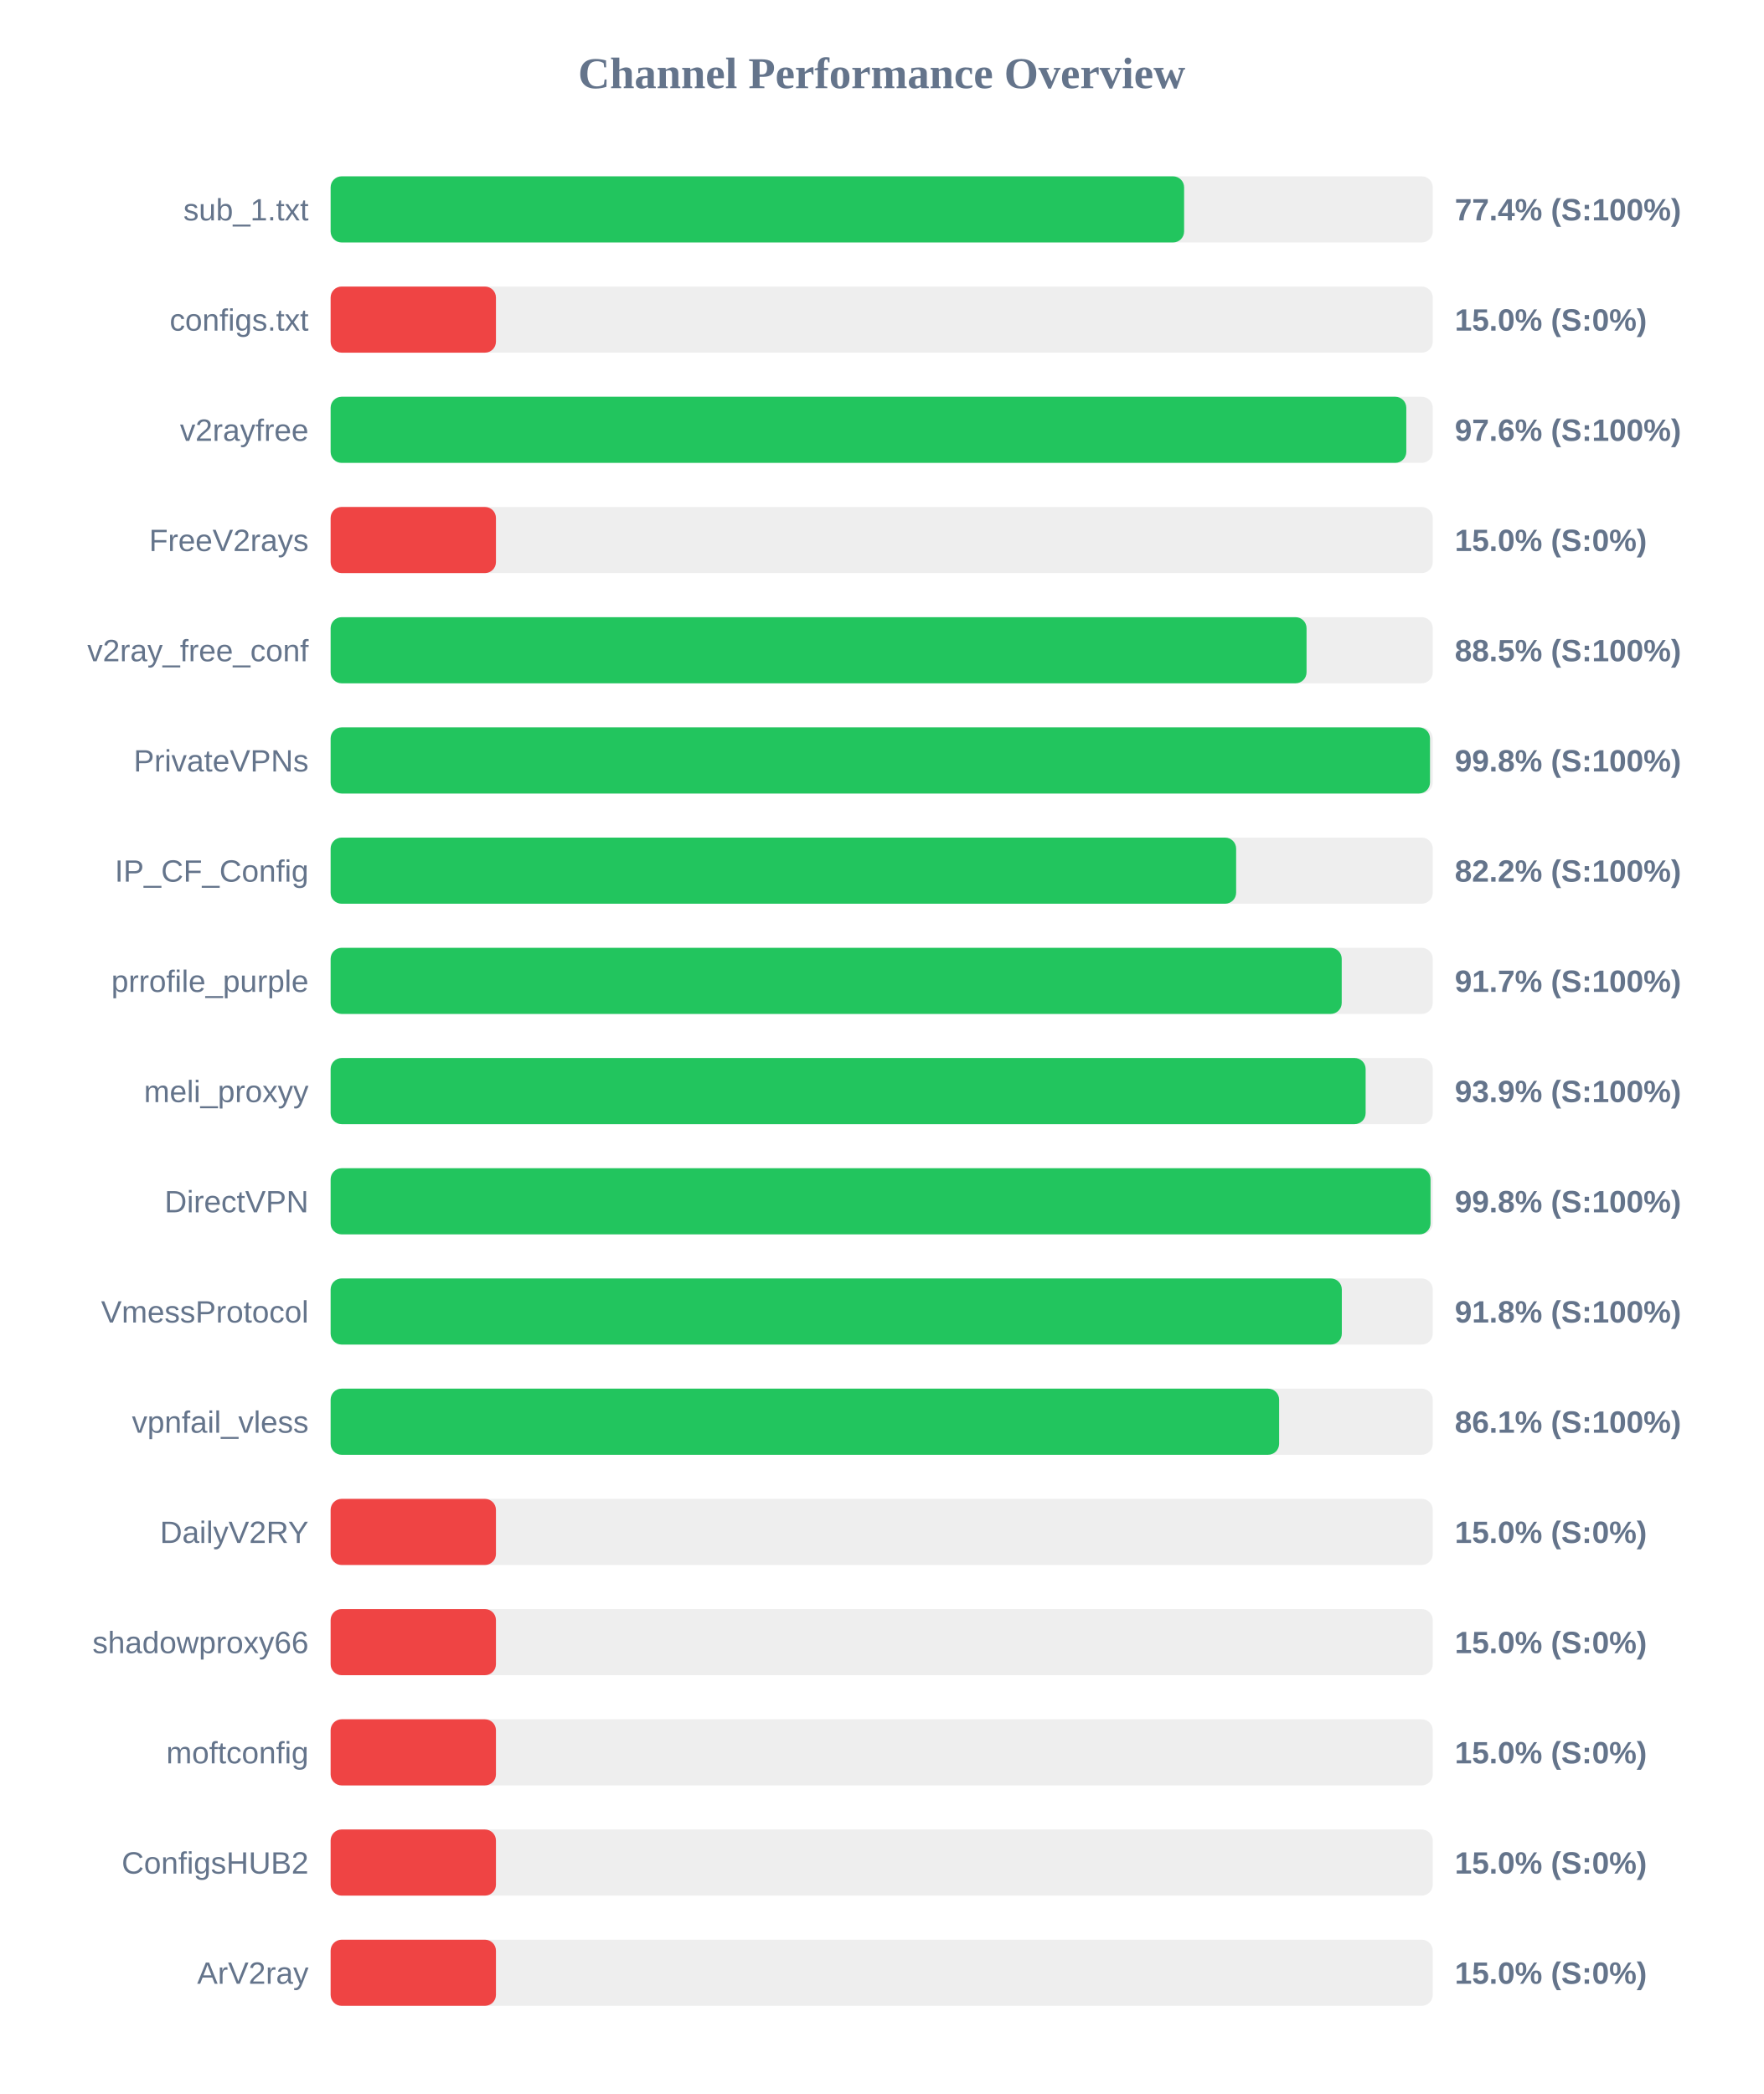
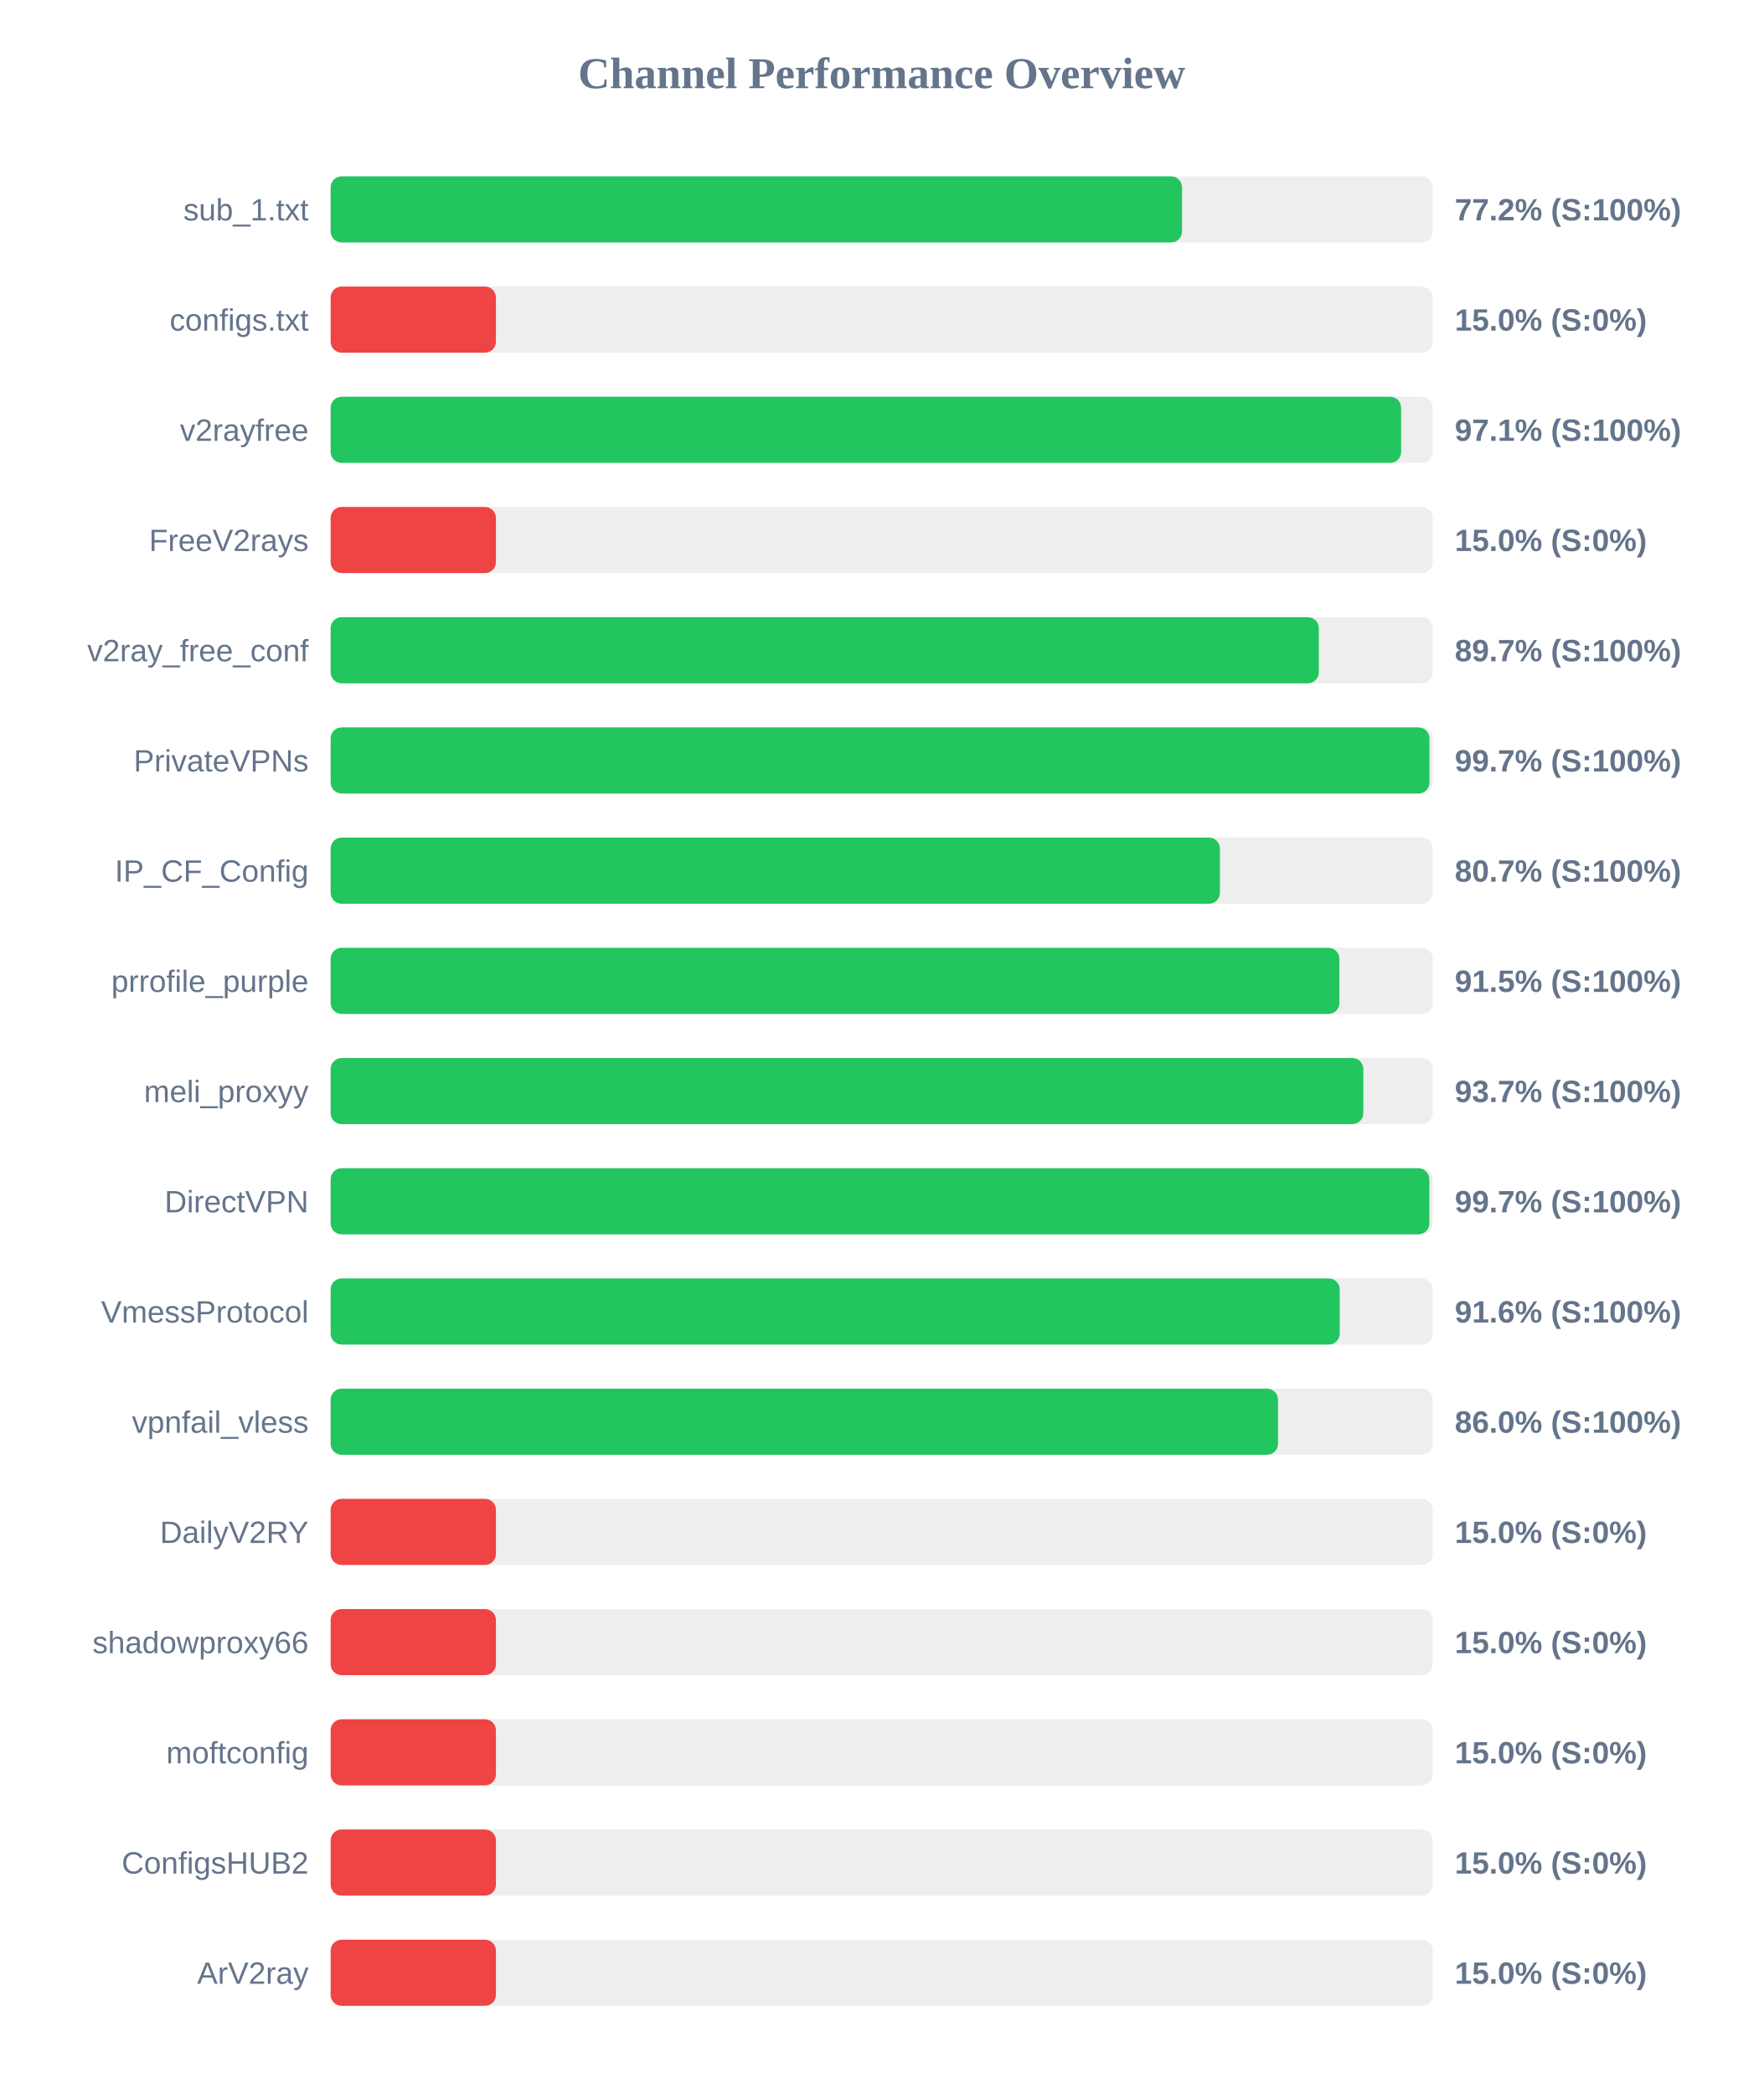
<svg xmlns="http://www.w3.org/2000/svg" width="800" height="950" version="1.1">
  <style>
        .row { font: 14px Arial; fill: #64748b; }
        .score { font: bold 14px Arial; fill: #64748b; }
    </style>
  <text x="400" y="40" text-anchor="middle" font-size="20px" font-weight="bold" fill="#64748b">Channel Performance Overview</text>
  <rect x="150" y="80" width="500" height="30" fill="#eee" rx="5" />
-   <rect x="150" y="80" width="387.2" height="30" fill="#22c55e" rx="5" />
+   <rect x="150" y="80" width="386.25" height="30" fill="#22c55e" rx="5" />
  <text x="140" y="100" text-anchor="end" class="row">sub_1.txt</text>
-   <text x="660" y="100" text-anchor="start" class="score">77.4% (S:100%)</text>
+   <text x="660" y="100" text-anchor="start" class="score">77.2% (S:100%)</text>
  <rect x="150" y="130" width="500" height="30" fill="#eee" rx="5" />
  <rect x="150" y="130" width="75.0" height="30" fill="#ef4444" rx="5" />
  <text x="140" y="150" text-anchor="end" class="row">configs.txt</text>
  <text x="660" y="150" text-anchor="start" class="score">15.0% (S:0%)</text>
  <rect x="150" y="180" width="500" height="30" fill="#eee" rx="5" />
-   <rect x="150" y="180" width="488.0" height="30" fill="#22c55e" rx="5" />
+   <rect x="150" y="180" width="485.65" height="30" fill="#22c55e" rx="5" />
  <text x="140" y="200" text-anchor="end" class="row">v2rayfree</text>
-   <text x="660" y="200" text-anchor="start" class="score">97.6% (S:100%)</text>
+   <text x="660" y="200" text-anchor="start" class="score">97.1% (S:100%)</text>
  <rect x="150" y="230" width="500" height="30" fill="#eee" rx="5" />
  <rect x="150" y="230" width="75.0" height="30" fill="#ef4444" rx="5" />
  <text x="140" y="250" text-anchor="end" class="row">FreeV2rays</text>
  <text x="660" y="250" text-anchor="start" class="score">15.0% (S:0%)</text>
  <rect x="150" y="280" width="500" height="30" fill="#eee" rx="5" />
-   <rect x="150" y="280" width="442.75" height="30" fill="#22c55e" rx="5" />
+   <rect x="150" y="280" width="448.3" height="30" fill="#22c55e" rx="5" />
  <text x="140" y="300" text-anchor="end" class="row">v2ray_free_conf</text>
-   <text x="660" y="300" text-anchor="start" class="score">88.5% (S:100%)</text>
+   <text x="660" y="300" text-anchor="start" class="score">89.7% (S:100%)</text>
  <rect x="150" y="330" width="500" height="30" fill="#eee" rx="5" />
-   <rect x="150" y="330" width="498.75" height="30" fill="#22c55e" rx="5" />
+   <rect x="150" y="330" width="498.5" height="30" fill="#22c55e" rx="5" />
  <text x="140" y="350" text-anchor="end" class="row">PrivateVPNs</text>
-   <text x="660" y="350" text-anchor="start" class="score">99.8% (S:100%)</text>
+   <text x="660" y="350" text-anchor="start" class="score">99.7% (S:100%)</text>
  <rect x="150" y="380" width="500" height="30" fill="#eee" rx="5" />
-   <rect x="150" y="380" width="410.8" height="30" fill="#22c55e" rx="5" />
+   <rect x="150" y="380" width="403.45" height="30" fill="#22c55e" rx="5" />
  <text x="140" y="400" text-anchor="end" class="row">IP_CF_Config</text>
-   <text x="660" y="400" text-anchor="start" class="score">82.2% (S:100%)</text>
+   <text x="660" y="400" text-anchor="start" class="score">80.7% (S:100%)</text>
  <rect x="150" y="430" width="500" height="30" fill="#eee" rx="5" />
-   <rect x="150" y="430" width="458.7" height="30" fill="#22c55e" rx="5" />
+   <rect x="150" y="430" width="457.65" height="30" fill="#22c55e" rx="5" />
  <text x="140" y="450" text-anchor="end" class="row">prrofile_purple</text>
-   <text x="660" y="450" text-anchor="start" class="score">91.7% (S:100%)</text>
+   <text x="660" y="450" text-anchor="start" class="score">91.5% (S:100%)</text>
  <rect x="150" y="480" width="500" height="30" fill="#eee" rx="5" />
-   <rect x="150" y="480" width="469.55" height="30" fill="#22c55e" rx="5" />
+   <rect x="150" y="480" width="468.5" height="30" fill="#22c55e" rx="5" />
  <text x="140" y="500" text-anchor="end" class="row">meli_proxyy</text>
-   <text x="660" y="500" text-anchor="start" class="score">93.9% (S:100%)</text>
+   <text x="660" y="500" text-anchor="start" class="score">93.7% (S:100%)</text>
  <rect x="150" y="530" width="500" height="30" fill="#eee" rx="5" />
-   <rect x="150" y="530" width="499.0" height="30" fill="#22c55e" rx="5" />
+   <rect x="150" y="530" width="498.45" height="30" fill="#22c55e" rx="5" />
  <text x="140" y="550" text-anchor="end" class="row">DirectVPN</text>
-   <text x="660" y="550" text-anchor="start" class="score">99.8% (S:100%)</text>
+   <text x="660" y="550" text-anchor="start" class="score">99.7% (S:100%)</text>
  <rect x="150" y="580" width="500" height="30" fill="#eee" rx="5" />
-   <rect x="150" y="580" width="458.75" height="30" fill="#22c55e" rx="5" />
+   <rect x="150" y="580" width="457.8" height="30" fill="#22c55e" rx="5" />
  <text x="140" y="600" text-anchor="end" class="row">VmessProtocol</text>
-   <text x="660" y="600" text-anchor="start" class="score">91.8% (S:100%)</text>
+   <text x="660" y="600" text-anchor="start" class="score">91.6% (S:100%)</text>
  <rect x="150" y="630" width="500" height="30" fill="#eee" rx="5" />
-   <rect x="150" y="630" width="430.3" height="30" fill="#22c55e" rx="5" />
+   <rect x="150" y="630" width="429.8" height="30" fill="#22c55e" rx="5" />
  <text x="140" y="650" text-anchor="end" class="row">vpnfail_vless</text>
-   <text x="660" y="650" text-anchor="start" class="score">86.1% (S:100%)</text>
+   <text x="660" y="650" text-anchor="start" class="score">86.0% (S:100%)</text>
  <rect x="150" y="680" width="500" height="30" fill="#eee" rx="5" />
  <rect x="150" y="680" width="75.0" height="30" fill="#ef4444" rx="5" />
  <text x="140" y="700" text-anchor="end" class="row">DailyV2RY</text>
  <text x="660" y="700" text-anchor="start" class="score">15.0% (S:0%)</text>
  <rect x="150" y="730" width="500" height="30" fill="#eee" rx="5" />
  <rect x="150" y="730" width="75.0" height="30" fill="#ef4444" rx="5" />
  <text x="140" y="750" text-anchor="end" class="row">shadowproxy66</text>
  <text x="660" y="750" text-anchor="start" class="score">15.0% (S:0%)</text>
  <rect x="150" y="780" width="500" height="30" fill="#eee" rx="5" />
  <rect x="150" y="780" width="75.0" height="30" fill="#ef4444" rx="5" />
  <text x="140" y="800" text-anchor="end" class="row">moftconfig</text>
  <text x="660" y="800" text-anchor="start" class="score">15.0% (S:0%)</text>
  <rect x="150" y="830" width="500" height="30" fill="#eee" rx="5" />
  <rect x="150" y="830" width="75.0" height="30" fill="#ef4444" rx="5" />
  <text x="140" y="850" text-anchor="end" class="row">ConfigsHUB2</text>
  <text x="660" y="850" text-anchor="start" class="score">15.0% (S:0%)</text>
  <rect x="150" y="880" width="500" height="30" fill="#eee" rx="5" />
  <rect x="150" y="880" width="75.0" height="30" fill="#ef4444" rx="5" />
  <text x="140" y="900" text-anchor="end" class="row">ArV2ray</text>
  <text x="660" y="900" text-anchor="start" class="score">15.0% (S:0%)</text>
</svg>
